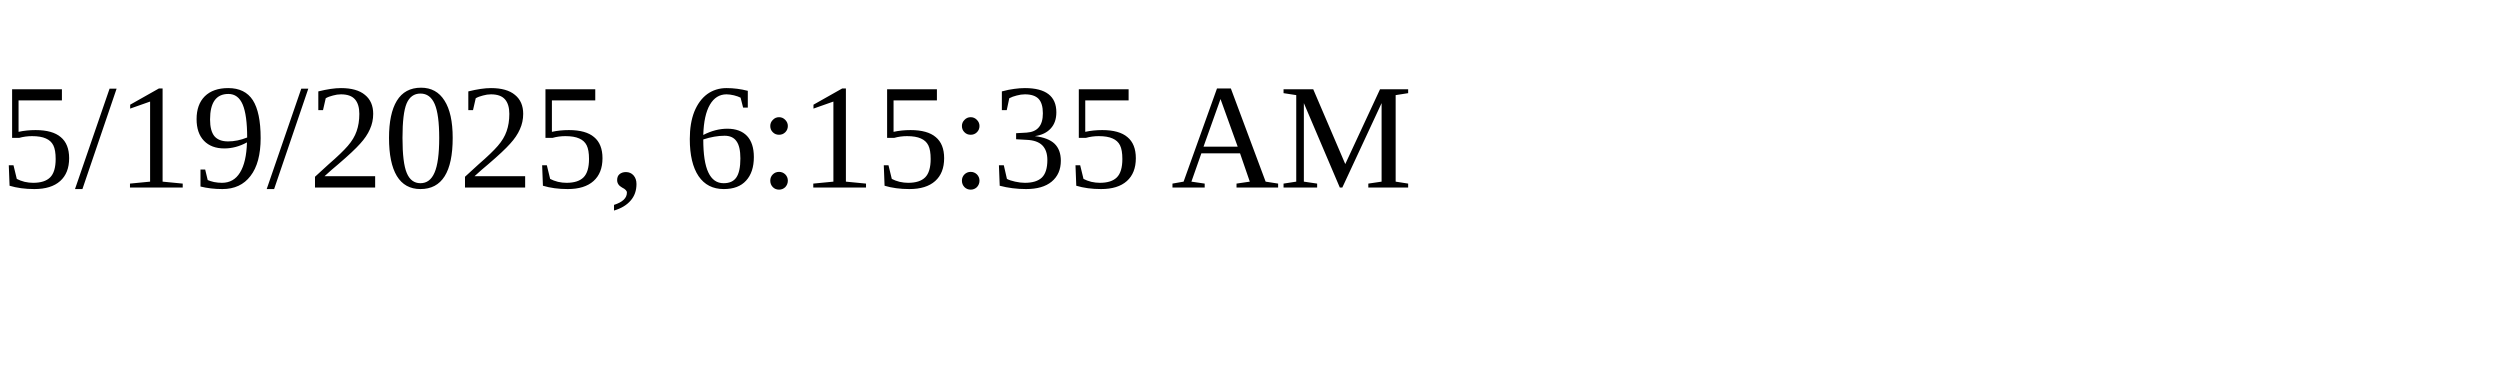
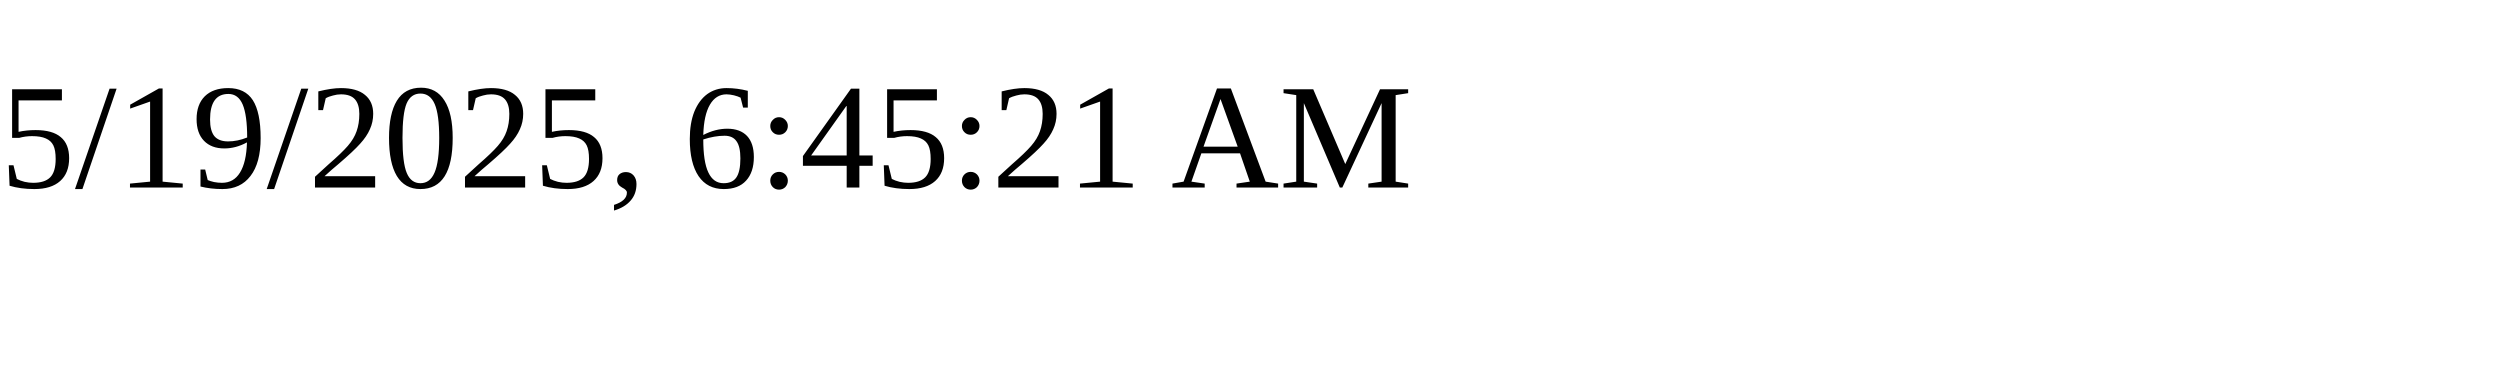
<svg xmlns="http://www.w3.org/2000/svg" height="30" width="200">
-   <text x="0" y="15">5/19/2025, 6:15:35 AM</text>
+   <text x="0" y="15">5/19/2025, 6:45:21 AM</text>
</svg>
